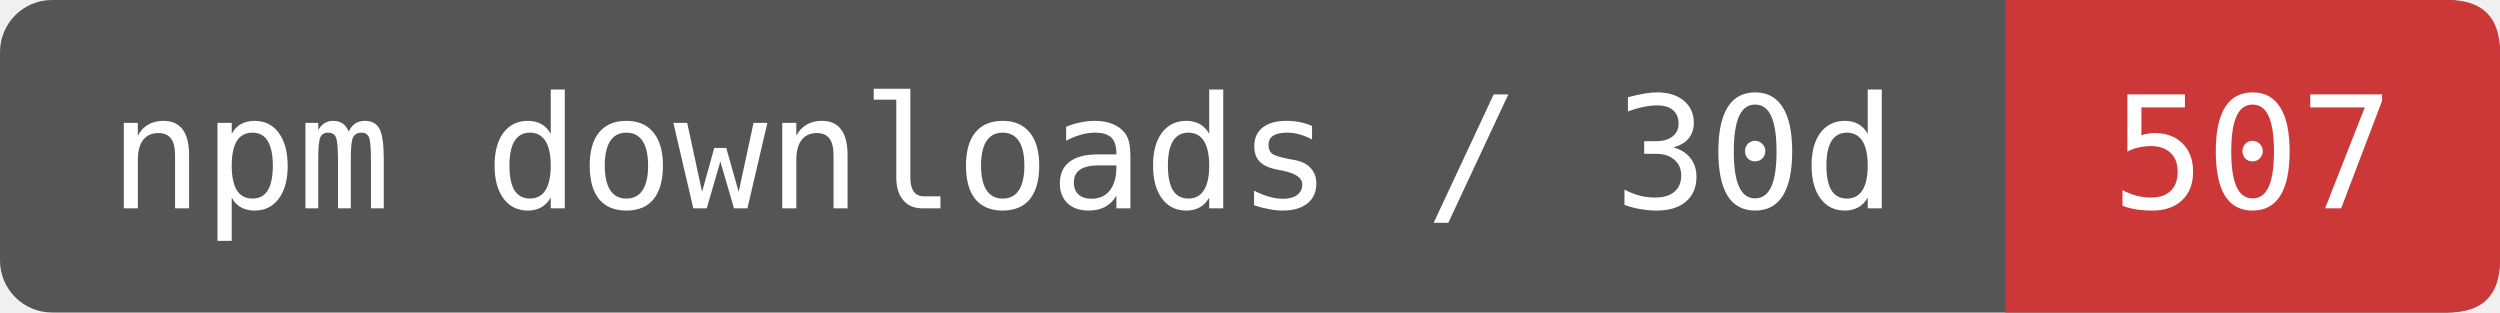
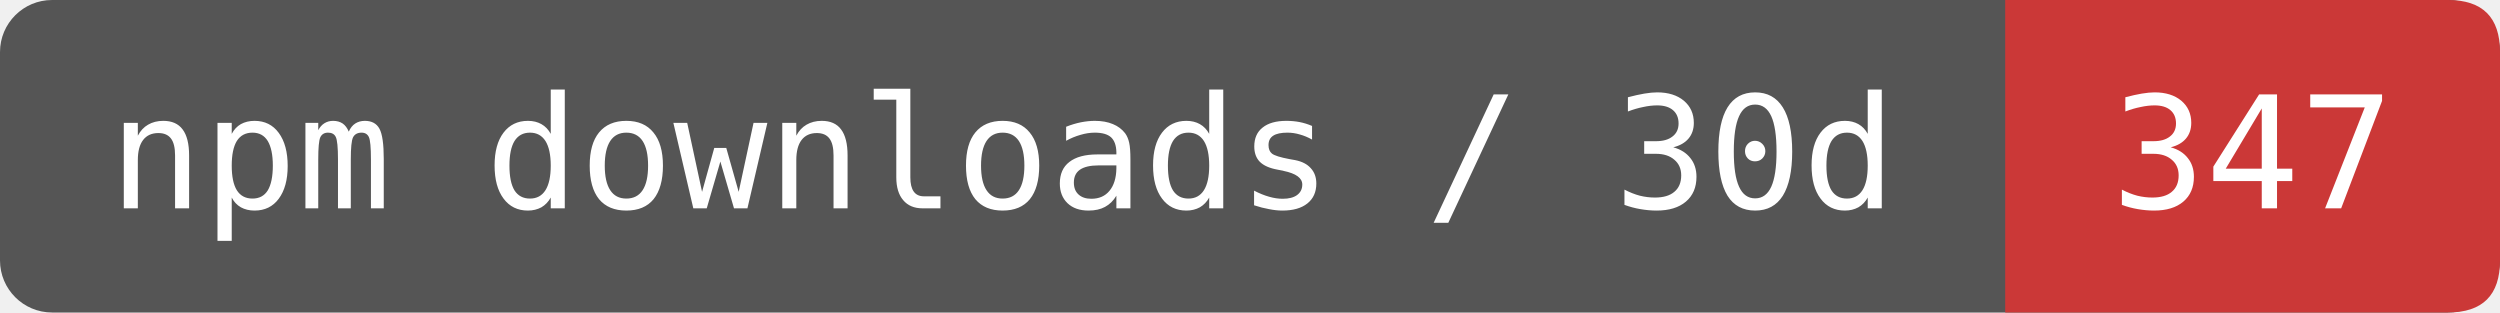
- <svg xmlns="http://www.w3.org/2000/svg" width="192" height="24" viewBox="0 0 192 24" role="img" aria-label="npm downloads / 30d: 507">
+ <svg xmlns="http://www.w3.org/2000/svg" width="192" height="24" viewBox="0 0 192 24" role="img" aria-label="npm downloads / 30d: 347">
  <rect width="192" height="24" rx="4" fill="#555" />
  <path d="M154 0H188Q192 0 192 4V20Q192 24 188 24H154Z" fill="#CB3837" />
  <g fill="#fff" font-family="DejaVu Sans Mono,monospace" font-size="12" text-anchor="middle">
    <text x="77" y="16">npm downloads / 30d</text>
-     <text x="173" y="16">507</text>
+     <text x="173" y="16">347</text>
  </g>
</svg>
